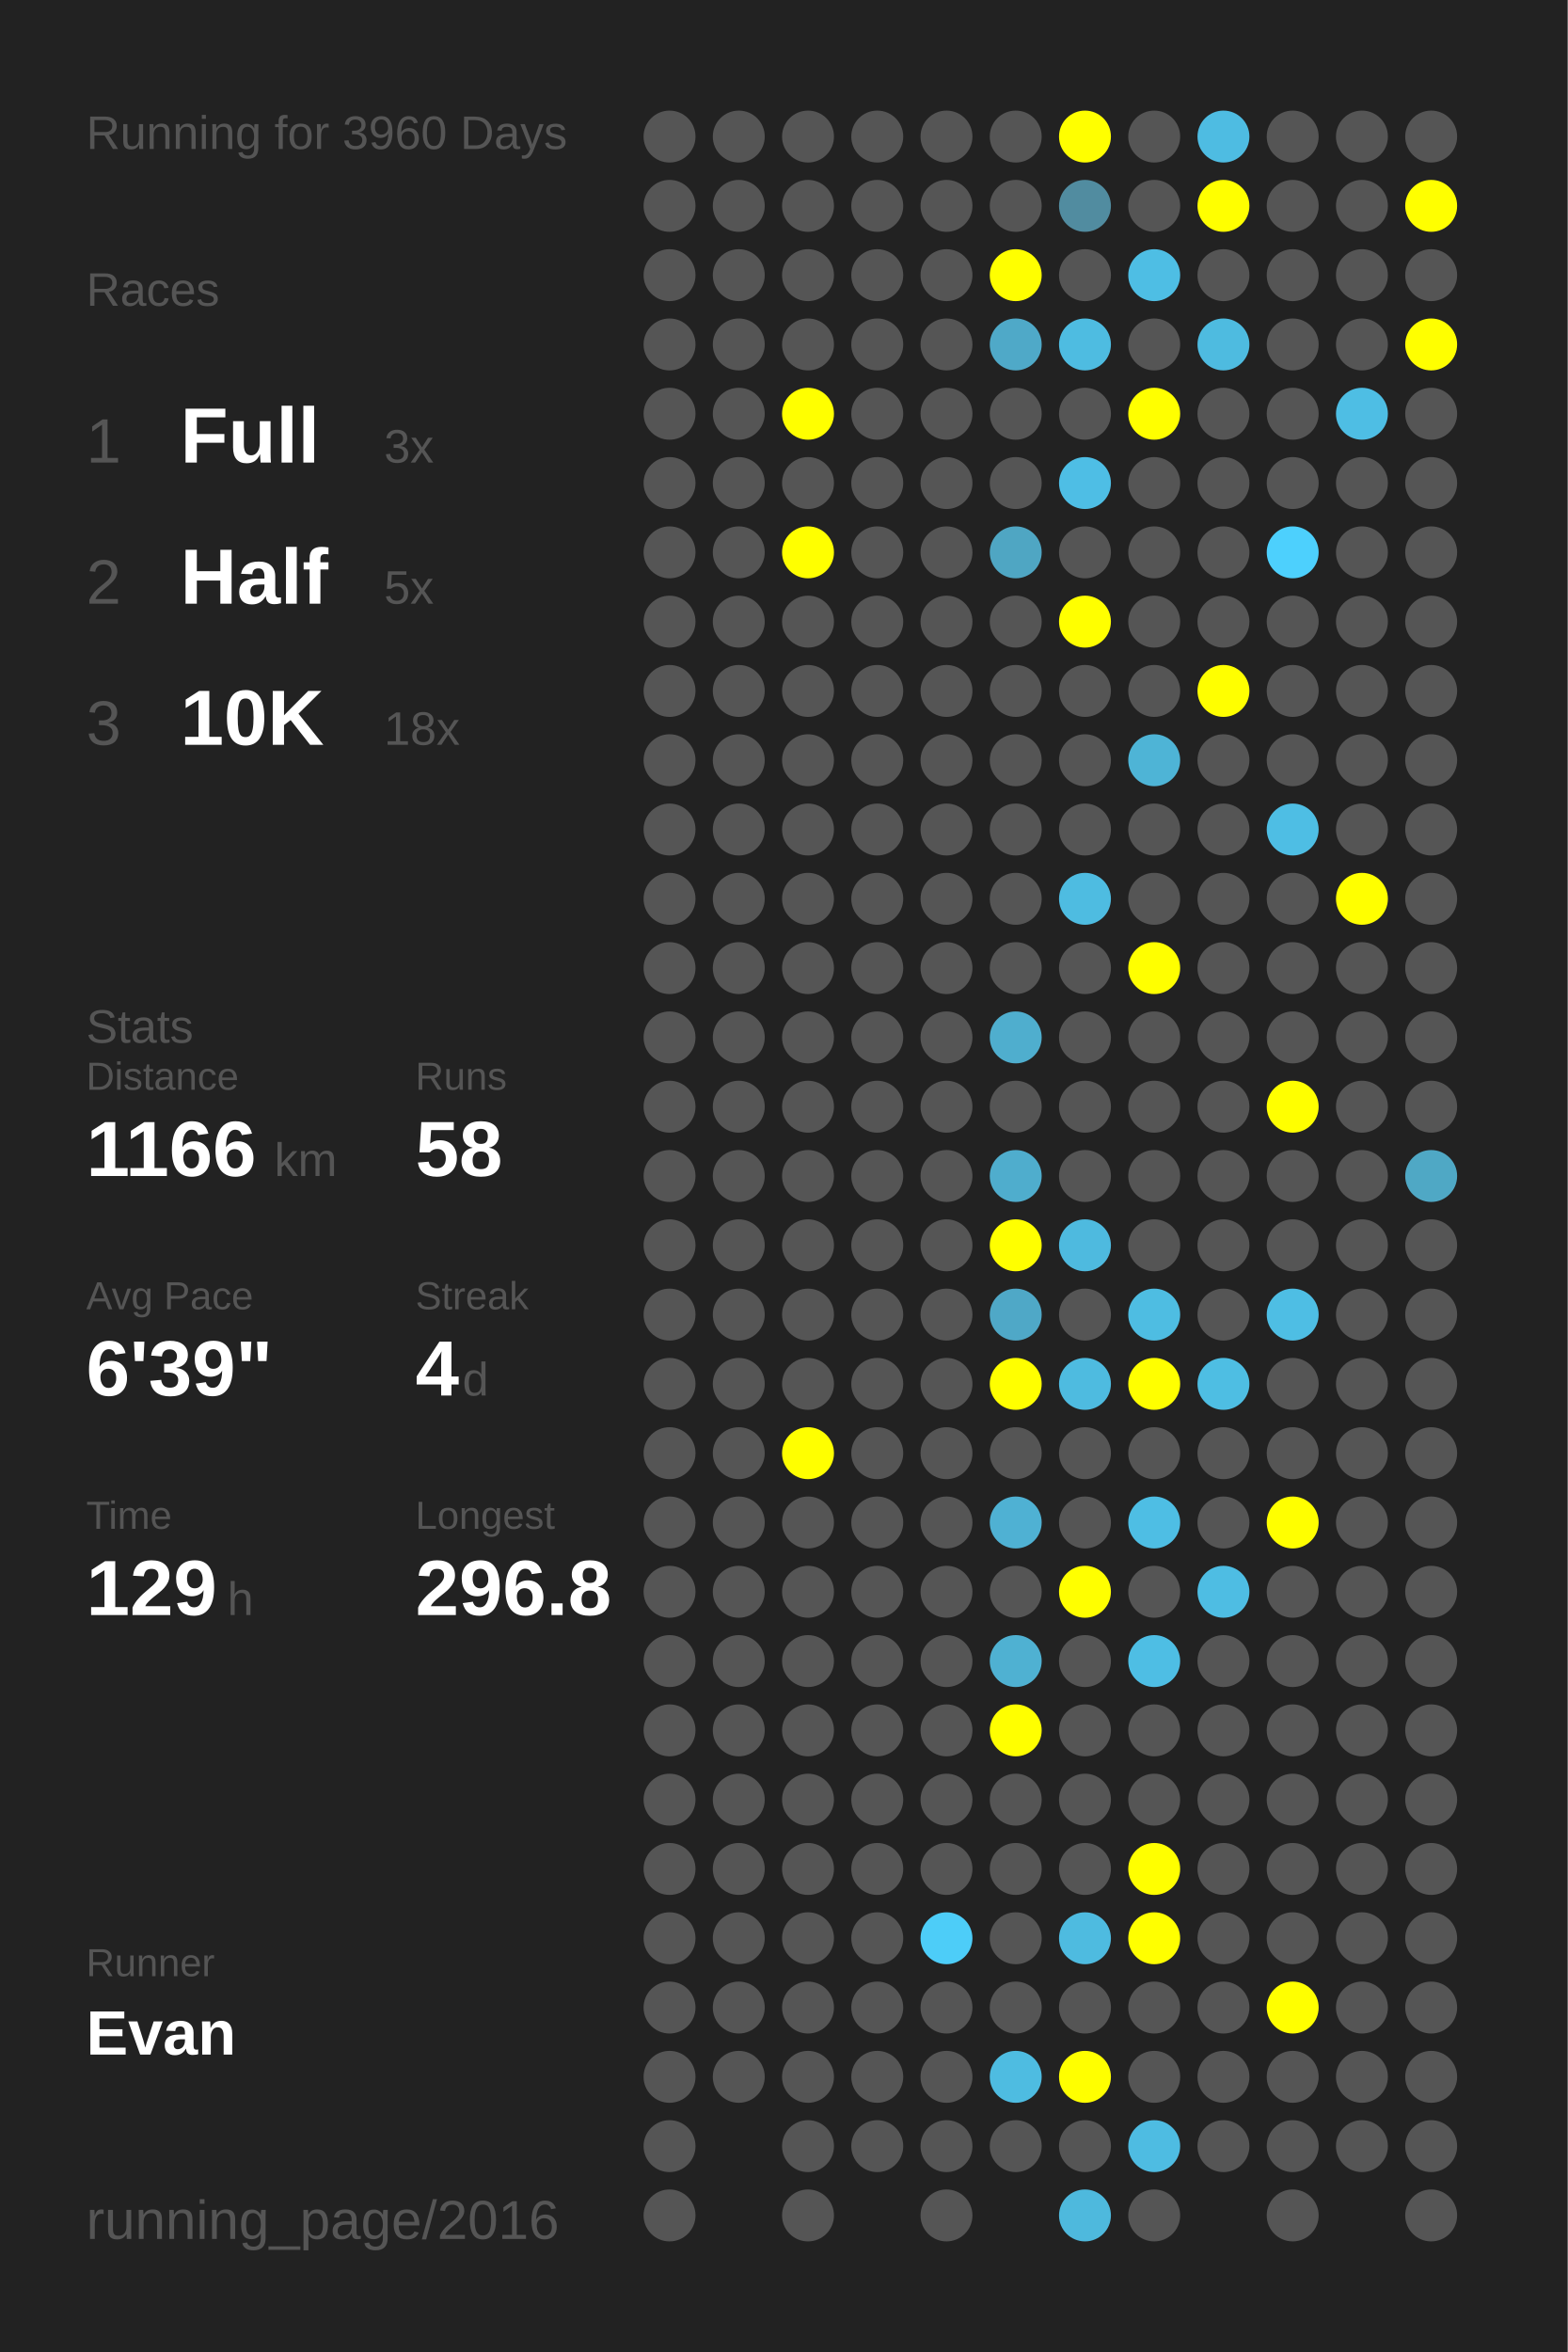
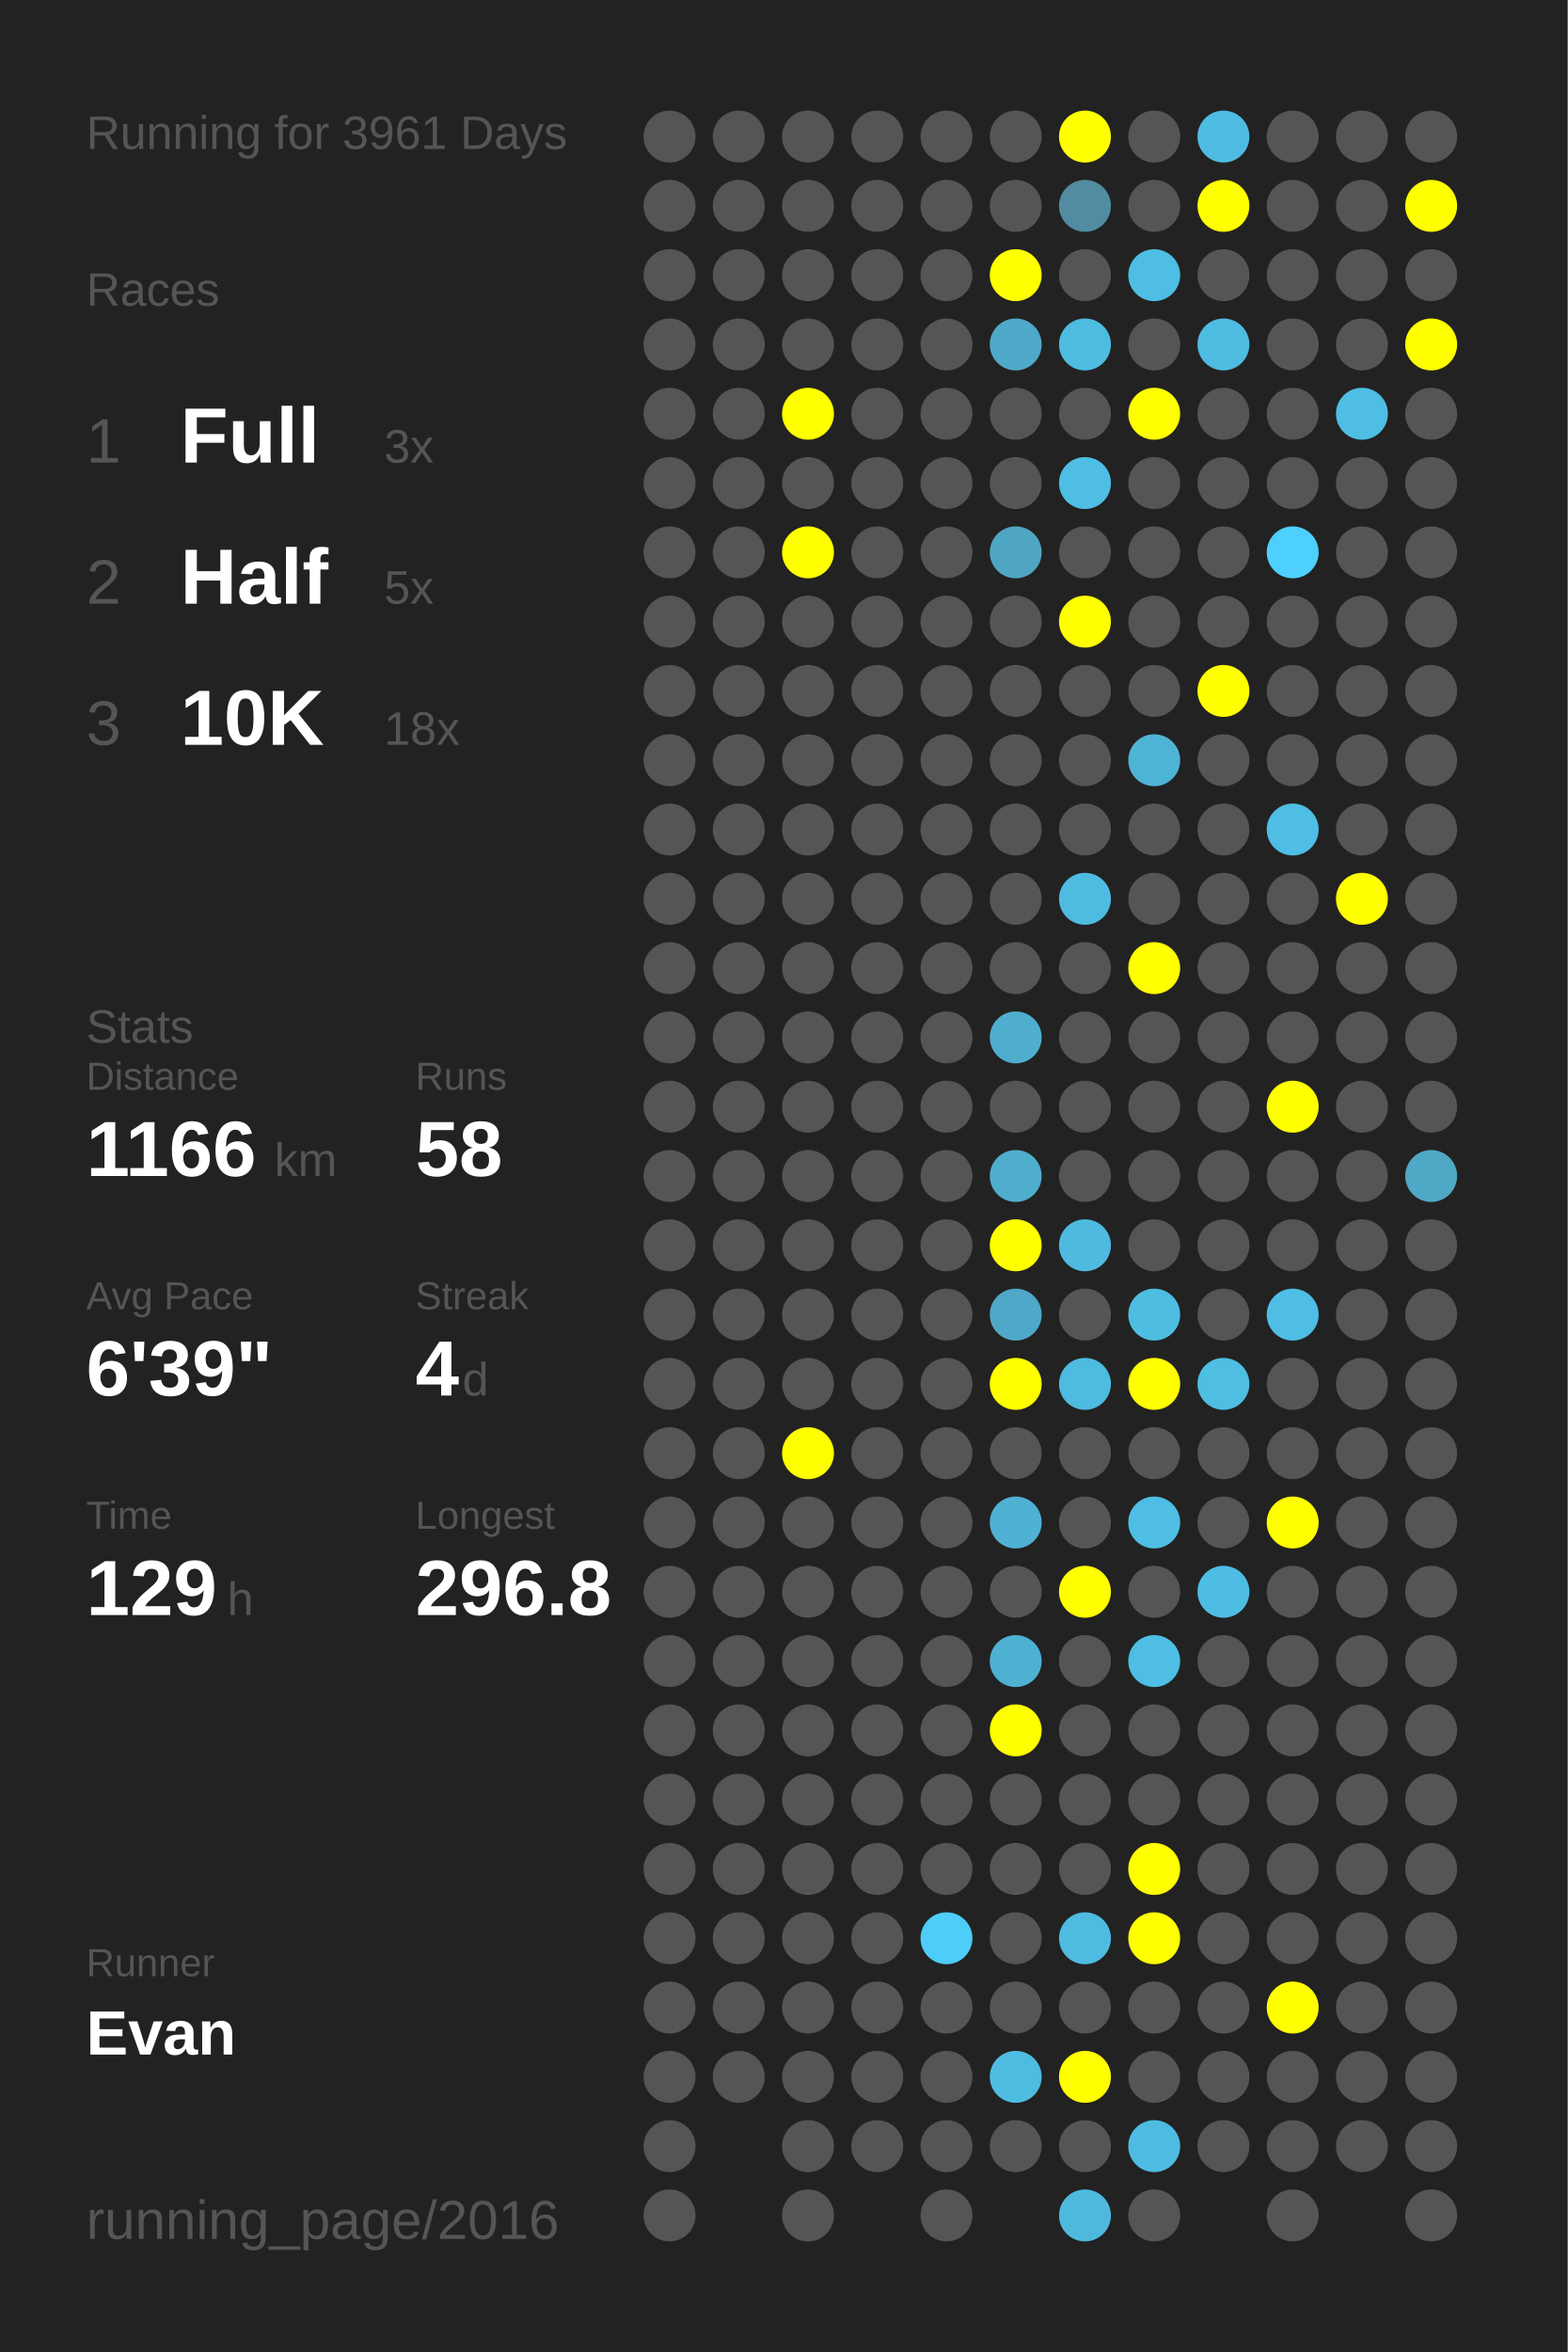
<svg xmlns="http://www.w3.org/2000/svg" baseProfile="full" height="300mm" version="1.1" viewBox="0,0,200,300" width="200mm">
  <defs />
  <rect fill="#222222" height="300" width="200" x="0" y="0" />
-   <text fill="#555555" style="font-size:6px; font-family:Arial;" x="11" y="19">Running for 3960 Days</text>
+   <text fill="#555555" style="font-size:6px; font-family:Arial;" x="11" y="19">Running for 3961 Days</text>
  <text fill="#555555" style="font-size:6px; font-family:Arial;" x="11" y="39">Races</text>
  <text fill="#555555" style="font-size:8px; font-family:Arial;" x="11" y="59">1</text>
  <text fill="#FFFFFF" style="font-size:10px; font-family:Arial; font-weight:bold;" x="23" y="59">Full</text>
  <text fill="#555555" style="font-size:6px; font-family:Arial;" x="49" y="59">3x</text>
  <text fill="#555555" style="font-size:8px; font-family:Arial;" x="11" y="77">2</text>
  <text fill="#FFFFFF" style="font-size:10px; font-family:Arial; font-weight:bold;" x="23" y="77">Half</text>
  <text fill="#555555" style="font-size:6px; font-family:Arial;" x="49" y="77">5x</text>
  <text fill="#555555" style="font-size:8px; font-family:Arial;" x="11" y="95">3</text>
  <text fill="#FFFFFF" style="font-size:10px; font-family:Arial; font-weight:bold;" x="23" y="95">10K</text>
  <text fill="#555555" style="font-size:6px; font-family:Arial;" x="49" y="95">18x</text>
  <text fill="#555555" style="font-size:6px; font-family:Arial;" x="11" y="133">Stats</text>
  <text fill="#555555" style="font-size:5px; font-family:Arial;" x="11" y="139">Distance</text>
  <text fill="#FFFFFF" style="font-size:10px; font-family:Arial; font-weight:bold;" x="11" y="150">1166</text>
  <text fill="#555555" style="font-size:6px; font-family:Arial;" x="35" y="150">km</text>
  <text fill="#555555" style="font-size:5px; font-family:Arial;" x="53" y="139">Runs</text>
  <text fill="#FFFFFF" style="font-size:10px; font-family:Arial; font-weight:bold;" x="53" y="150">58</text>
  <text fill="#555555" style="font-size:5px; font-family:Arial;" x="11" y="167">Avg Pace</text>
  <text fill="#FFFFFF" style="font-size:10px; font-family:Arial; font-weight:bold;" x="11" y="178">6'39"</text>
  <text fill="#555555" style="font-size:5px; font-family:Arial;" x="53" y="167">Streak</text>
  <text fill="#FFFFFF" style="font-size:10px; font-family:Arial; font-weight:bold;" x="53" y="178">4</text>
  <text fill="#555555" style="font-size:6px; font-family:Arial;" x="59" y="178">d</text>
  <text fill="#555555" style="font-size:5px; font-family:Arial;" x="11" y="195">Time</text>
  <text fill="#FFFFFF" style="font-size:10px; font-family:Arial; font-weight:bold;" x="11" y="206">129</text>
  <text fill="#555555" style="font-size:6px; font-family:Arial;" x="29" y="206">h</text>
  <text fill="#555555" style="font-size:5px; font-family:Arial;" x="53" y="195">Longest</text>
  <text fill="#FFFFFF" style="font-size:10px; font-family:Arial; font-weight:bold;" x="53" y="206">296.8</text>
  <text fill="#555555" style="font-size:5px; font-family:Arial;" x="11" y="252.065">Runner</text>
  <text fill="#FFFFFF" style="font-size:8px; font-family:Arial; font-weight:bold;" x="11" y="262.065">Evan</text>
  <text fill="#555555" style="font-size:7px; font-family:Arial;" x="11" y="285.581">running_page/2016</text>
  <circle cx="85.417" cy="17.419" fill="#555555" r="3.312" />
  <circle cx="85.417" cy="26.258" fill="#555555" r="3.312" />
  <circle cx="85.417" cy="35.097" fill="#555555" r="3.312" />
  <circle cx="85.417" cy="43.935" fill="#555555" r="3.312" />
  <circle cx="85.417" cy="52.774" fill="#555555" r="3.312" />
  <circle cx="85.417" cy="61.613" fill="#555555" r="3.312" />
  <circle cx="85.417" cy="70.452" fill="#555555" r="3.312" />
  <circle cx="85.417" cy="79.29" fill="#555555" r="3.312" />
  <circle cx="85.417" cy="88.129" fill="#555555" r="3.312" />
  <circle cx="85.417" cy="96.968" fill="#555555" r="3.312" />
  <circle cx="85.417" cy="105.806" fill="#555555" r="3.312" />
  <circle cx="85.417" cy="114.645" fill="#555555" r="3.312" />
  <circle cx="85.417" cy="123.484" fill="#555555" r="3.312" />
  <circle cx="85.417" cy="132.323" fill="#555555" r="3.312" />
  <circle cx="85.417" cy="141.161" fill="#555555" r="3.312" />
  <circle cx="85.417" cy="150" fill="#555555" r="3.312" />
  <circle cx="85.417" cy="158.839" fill="#555555" r="3.312" />
  <circle cx="85.417" cy="167.677" fill="#555555" r="3.312" />
  <circle cx="85.417" cy="176.516" fill="#555555" r="3.312" />
  <circle cx="85.417" cy="185.355" fill="#555555" r="3.312" />
  <circle cx="85.417" cy="194.194" fill="#555555" r="3.312" />
  <circle cx="85.417" cy="203.032" fill="#555555" r="3.312" />
  <circle cx="85.417" cy="211.871" fill="#555555" r="3.312" />
  <circle cx="85.417" cy="220.71" fill="#555555" r="3.312" />
  <circle cx="85.417" cy="229.548" fill="#555555" r="3.312" />
  <circle cx="85.417" cy="238.387" fill="#555555" r="3.312" />
  <circle cx="85.417" cy="247.226" fill="#555555" r="3.312" />
  <circle cx="85.417" cy="256.065" fill="#555555" r="3.312" />
  <circle cx="85.417" cy="264.903" fill="#555555" r="3.312" />
  <circle cx="85.417" cy="273.742" fill="#555555" r="3.312" />
  <circle cx="85.417" cy="282.581" fill="#555555" r="3.312" />
  <circle cx="94.25" cy="17.419" fill="#555555" r="3.312" />
  <circle cx="94.25" cy="26.258" fill="#555555" r="3.312" />
  <circle cx="94.25" cy="35.097" fill="#555555" r="3.312" />
  <circle cx="94.25" cy="43.935" fill="#555555" r="3.312" />
  <circle cx="94.25" cy="52.774" fill="#555555" r="3.312" />
  <circle cx="94.25" cy="61.613" fill="#555555" r="3.312" />
  <circle cx="94.25" cy="70.452" fill="#555555" r="3.312" />
  <circle cx="94.25" cy="79.29" fill="#555555" r="3.312" />
  <circle cx="94.25" cy="88.129" fill="#555555" r="3.312" />
  <circle cx="94.25" cy="96.968" fill="#555555" r="3.312" />
  <circle cx="94.25" cy="105.806" fill="#555555" r="3.312" />
  <circle cx="94.25" cy="114.645" fill="#555555" r="3.312" />
  <circle cx="94.25" cy="123.484" fill="#555555" r="3.312" />
  <circle cx="94.25" cy="132.323" fill="#555555" r="3.312" />
  <circle cx="94.25" cy="141.161" fill="#555555" r="3.312" />
  <circle cx="94.25" cy="150" fill="#555555" r="3.312" />
  <circle cx="94.25" cy="158.839" fill="#555555" r="3.312" />
  <circle cx="94.25" cy="167.677" fill="#555555" r="3.312" />
  <circle cx="94.25" cy="176.516" fill="#555555" r="3.312" />
  <circle cx="94.25" cy="185.355" fill="#555555" r="3.312" />
  <circle cx="94.25" cy="194.194" fill="#555555" r="3.312" />
  <circle cx="94.25" cy="203.032" fill="#555555" r="3.312" />
  <circle cx="94.25" cy="211.871" fill="#555555" r="3.312" />
  <circle cx="94.25" cy="220.71" fill="#555555" r="3.312" />
  <circle cx="94.25" cy="229.548" fill="#555555" r="3.312" />
  <circle cx="94.25" cy="238.387" fill="#555555" r="3.312" />
  <circle cx="94.25" cy="247.226" fill="#555555" r="3.312" />
  <circle cx="94.25" cy="256.065" fill="#555555" r="3.312" />
  <circle cx="94.25" cy="264.903" fill="#555555" r="3.312" />
  <circle cx="103.083" cy="17.419" fill="#555555" r="3.312" />
  <circle cx="103.083" cy="26.258" fill="#555555" r="3.312" />
  <circle cx="103.083" cy="35.097" fill="#555555" r="3.312" />
  <circle cx="103.083" cy="43.935" fill="#555555" r="3.312" />
  <circle cx="103.083" cy="52.774" fill="#FFFF00" r="3.312" />
  <circle cx="103.083" cy="61.613" fill="#555555" r="3.312" />
  <circle cx="103.083" cy="70.452" fill="#FFFF00" r="3.312" />
  <circle cx="103.083" cy="79.29" fill="#555555" r="3.312" />
  <circle cx="103.083" cy="88.129" fill="#555555" r="3.312" />
  <circle cx="103.083" cy="96.968" fill="#555555" r="3.312" />
  <circle cx="103.083" cy="105.806" fill="#555555" r="3.312" />
  <circle cx="103.083" cy="114.645" fill="#555555" r="3.312" />
  <circle cx="103.083" cy="123.484" fill="#555555" r="3.312" />
  <circle cx="103.083" cy="132.323" fill="#555555" r="3.312" />
  <circle cx="103.083" cy="141.161" fill="#555555" r="3.312" />
  <circle cx="103.083" cy="150" fill="#555555" r="3.312" />
  <circle cx="103.083" cy="158.839" fill="#555555" r="3.312" />
  <circle cx="103.083" cy="167.677" fill="#555555" r="3.312" />
  <circle cx="103.083" cy="176.516" fill="#555555" r="3.312" />
  <circle cx="103.083" cy="185.355" fill="#FFFF00" r="3.312" />
  <circle cx="103.083" cy="194.194" fill="#555555" r="3.312" />
  <circle cx="103.083" cy="203.032" fill="#555555" r="3.312" />
  <circle cx="103.083" cy="211.871" fill="#555555" r="3.312" />
  <circle cx="103.083" cy="220.71" fill="#555555" r="3.312" />
  <circle cx="103.083" cy="229.548" fill="#555555" r="3.312" />
  <circle cx="103.083" cy="238.387" fill="#555555" r="3.312" />
  <circle cx="103.083" cy="247.226" fill="#555555" r="3.312" />
  <circle cx="103.083" cy="256.065" fill="#555555" r="3.312" />
  <circle cx="103.083" cy="264.903" fill="#555555" r="3.312" />
  <circle cx="103.083" cy="273.742" fill="#555555" r="3.312" />
  <circle cx="103.083" cy="282.581" fill="#555555" r="3.312" />
  <circle cx="111.917" cy="17.419" fill="#555555" r="3.312" />
  <circle cx="111.917" cy="26.258" fill="#555555" r="3.312" />
  <circle cx="111.917" cy="35.097" fill="#555555" r="3.312" />
  <circle cx="111.917" cy="43.935" fill="#555555" r="3.312" />
  <circle cx="111.917" cy="52.774" fill="#555555" r="3.312" />
  <circle cx="111.917" cy="61.613" fill="#555555" r="3.312" />
  <circle cx="111.917" cy="70.452" fill="#555555" r="3.312" />
  <circle cx="111.917" cy="79.29" fill="#555555" r="3.312" />
  <circle cx="111.917" cy="88.129" fill="#555555" r="3.312" />
  <circle cx="111.917" cy="96.968" fill="#555555" r="3.312" />
  <circle cx="111.917" cy="105.806" fill="#555555" r="3.312" />
  <circle cx="111.917" cy="114.645" fill="#555555" r="3.312" />
  <circle cx="111.917" cy="123.484" fill="#555555" r="3.312" />
  <circle cx="111.917" cy="132.323" fill="#555555" r="3.312" />
  <circle cx="111.917" cy="141.161" fill="#555555" r="3.312" />
  <circle cx="111.917" cy="150" fill="#555555" r="3.312" />
  <circle cx="111.917" cy="158.839" fill="#555555" r="3.312" />
  <circle cx="111.917" cy="167.677" fill="#555555" r="3.312" />
  <circle cx="111.917" cy="176.516" fill="#555555" r="3.312" />
  <circle cx="111.917" cy="185.355" fill="#555555" r="3.312" />
  <circle cx="111.917" cy="194.194" fill="#555555" r="3.312" />
  <circle cx="111.917" cy="203.032" fill="#555555" r="3.312" />
  <circle cx="111.917" cy="211.871" fill="#555555" r="3.312" />
  <circle cx="111.917" cy="220.71" fill="#555555" r="3.312" />
  <circle cx="111.917" cy="229.548" fill="#555555" r="3.312" />
  <circle cx="111.917" cy="238.387" fill="#555555" r="3.312" />
  <circle cx="111.917" cy="247.226" fill="#555555" r="3.312" />
  <circle cx="111.917" cy="256.065" fill="#555555" r="3.312" />
  <circle cx="111.917" cy="264.903" fill="#555555" r="3.312" />
  <circle cx="111.917" cy="273.742" fill="#555555" r="3.312" />
  <circle cx="120.75" cy="17.419" fill="#555555" r="3.312" />
  <circle cx="120.75" cy="26.258" fill="#555555" r="3.312" />
  <circle cx="120.75" cy="35.097" fill="#555555" r="3.312" />
  <circle cx="120.75" cy="43.935" fill="#555555" r="3.312" />
  <circle cx="120.75" cy="52.774" fill="#555555" r="3.312" />
  <circle cx="120.75" cy="61.613" fill="#555555" r="3.312" />
  <circle cx="120.75" cy="70.452" fill="#555555" r="3.312" />
  <circle cx="120.75" cy="79.29" fill="#555555" r="3.312" />
  <circle cx="120.75" cy="88.129" fill="#555555" r="3.312" />
  <circle cx="120.75" cy="96.968" fill="#555555" r="3.312" />
  <circle cx="120.75" cy="105.806" fill="#555555" r="3.312" />
  <circle cx="120.75" cy="114.645" fill="#555555" r="3.312" />
  <circle cx="120.75" cy="123.484" fill="#555555" r="3.312" />
  <circle cx="120.75" cy="132.323" fill="#555555" r="3.312" />
  <circle cx="120.75" cy="141.161" fill="#555555" r="3.312" />
  <circle cx="120.75" cy="150" fill="#555555" r="3.312" />
  <circle cx="120.75" cy="158.839" fill="#555555" r="3.312" />
  <circle cx="120.75" cy="167.677" fill="#555555" r="3.312" />
  <circle cx="120.75" cy="176.516" fill="#555555" r="3.312" />
  <circle cx="120.75" cy="185.355" fill="#555555" r="3.312" />
  <circle cx="120.75" cy="194.194" fill="#555555" r="3.312" />
  <circle cx="120.75" cy="203.032" fill="#555555" r="3.312" />
  <circle cx="120.75" cy="211.871" fill="#555555" r="3.312" />
  <circle cx="120.75" cy="220.71" fill="#555555" r="3.312" />
  <circle cx="120.75" cy="229.548" fill="#555555" r="3.312" />
  <circle cx="120.75" cy="238.387" fill="#555555" r="3.312" />
  <circle cx="120.75" cy="247.226" fill="#4dcdf8" r="3.312" />
  <circle cx="120.75" cy="256.065" fill="#555555" r="3.312" />
  <circle cx="120.75" cy="264.903" fill="#555555" r="3.312" />
  <circle cx="120.75" cy="273.742" fill="#555555" r="3.312" />
  <circle cx="120.75" cy="282.581" fill="#555555" r="3.312" />
  <circle cx="129.583" cy="17.419" fill="#555555" r="3.312" />
  <circle cx="129.583" cy="26.258" fill="#555555" r="3.312" />
  <circle cx="129.583" cy="35.097" fill="#FFFF00" r="3.312" />
  <circle cx="129.583" cy="43.935" fill="#4fa9c8" r="3.312" />
  <circle cx="129.583" cy="52.774" fill="#555555" r="3.312" />
  <circle cx="129.583" cy="61.613" fill="#555555" r="3.312" />
  <circle cx="129.583" cy="70.452" fill="#4fa6c3" r="3.312" />
  <circle cx="129.583" cy="79.29" fill="#555555" r="3.312" />
  <circle cx="129.583" cy="88.129" fill="#555555" r="3.312" />
  <circle cx="129.583" cy="96.968" fill="#555555" r="3.312" />
  <circle cx="129.583" cy="105.806" fill="#555555" r="3.312" />
  <circle cx="129.583" cy="114.645" fill="#555555" r="3.312" />
  <circle cx="129.583" cy="123.484" fill="#555555" r="3.312" />
  <circle cx="129.583" cy="132.323" fill="#4faece" r="3.312" />
  <circle cx="129.583" cy="141.161" fill="#555555" r="3.312" />
  <circle cx="129.583" cy="150" fill="#4fadcd" r="3.312" />
  <circle cx="129.583" cy="158.839" fill="#FFFF00" r="3.312" />
  <circle cx="129.583" cy="167.677" fill="#4fa8c7" r="3.312" />
  <circle cx="129.583" cy="176.516" fill="#FFFF00" r="3.312" />
  <circle cx="129.583" cy="185.355" fill="#555555" r="3.312" />
  <circle cx="129.583" cy="194.194" fill="#4fb1d3" r="3.312" />
  <circle cx="129.583" cy="203.032" fill="#555555" r="3.312" />
  <circle cx="129.583" cy="211.871" fill="#4fb1d2" r="3.312" />
  <circle cx="129.583" cy="220.71" fill="#FFFF00" r="3.312" />
  <circle cx="129.583" cy="229.548" fill="#555555" r="3.312" />
  <circle cx="129.583" cy="238.387" fill="#555555" r="3.312" />
  <circle cx="129.583" cy="247.226" fill="#555555" r="3.312" />
  <circle cx="129.583" cy="256.065" fill="#555555" r="3.312" />
  <circle cx="129.583" cy="264.903" fill="#4ebce1" r="3.312" />
  <circle cx="129.583" cy="273.742" fill="#555555" r="3.312" />
  <circle cx="138.417" cy="17.419" fill="#FFFF00" r="3.312" />
  <circle cx="138.417" cy="26.258" fill="#518ca0" r="3.312" />
  <circle cx="138.417" cy="35.097" fill="#555555" r="3.312" />
  <circle cx="138.417" cy="43.935" fill="#4ebce1" r="3.312" />
  <circle cx="138.417" cy="52.774" fill="#555555" r="3.312" />
  <circle cx="138.417" cy="61.613" fill="#4ebee5" r="3.312" />
  <circle cx="138.417" cy="70.452" fill="#555555" r="3.312" />
  <circle cx="138.417" cy="79.29" fill="#FFFF00" r="3.312" />
  <circle cx="138.417" cy="88.129" fill="#555555" r="3.312" />
  <circle cx="138.417" cy="96.968" fill="#555555" r="3.312" />
  <circle cx="138.417" cy="105.806" fill="#555555" r="3.312" />
  <circle cx="138.417" cy="114.645" fill="#4ebce1" r="3.312" />
  <circle cx="138.417" cy="123.484" fill="#555555" r="3.312" />
  <circle cx="138.417" cy="132.323" fill="#555555" r="3.312" />
  <circle cx="138.417" cy="141.161" fill="#555555" r="3.312" />
  <circle cx="138.417" cy="150" fill="#555555" r="3.312" />
  <circle cx="138.417" cy="158.839" fill="#4ebadf" r="3.312" />
  <circle cx="138.417" cy="167.677" fill="#555555" r="3.312" />
  <circle cx="138.417" cy="176.516" fill="#4ebbe0" r="3.312" />
  <circle cx="138.417" cy="185.355" fill="#555555" r="3.312" />
  <circle cx="138.417" cy="194.194" fill="#555555" r="3.312" />
  <circle cx="138.417" cy="203.032" fill="#FFFF00" r="3.312" />
  <circle cx="138.417" cy="211.871" fill="#555555" r="3.312" />
  <circle cx="138.417" cy="220.71" fill="#555555" r="3.312" />
  <circle cx="138.417" cy="229.548" fill="#555555" r="3.312" />
  <circle cx="138.417" cy="238.387" fill="#555555" r="3.312" />
  <circle cx="138.417" cy="247.226" fill="#4ebbe0" r="3.312" />
  <circle cx="138.417" cy="256.065" fill="#555555" r="3.312" />
  <circle cx="138.417" cy="264.903" fill="#FFFF00" r="3.312" />
  <circle cx="138.417" cy="273.742" fill="#555555" r="3.312" />
  <circle cx="138.417" cy="282.581" fill="#4eb9dd" r="3.312" />
  <circle cx="147.25" cy="17.419" fill="#555555" r="3.312" />
  <circle cx="147.25" cy="26.258" fill="#555555" r="3.312" />
  <circle cx="147.25" cy="35.097" fill="#4ebee4" r="3.312" />
  <circle cx="147.25" cy="43.935" fill="#555555" r="3.312" />
  <circle cx="147.25" cy="52.774" fill="#FFFF00" r="3.312" />
  <circle cx="147.25" cy="61.613" fill="#555555" r="3.312" />
  <circle cx="147.25" cy="70.452" fill="#555555" r="3.312" />
  <circle cx="147.25" cy="79.29" fill="#555555" r="3.312" />
  <circle cx="147.25" cy="88.129" fill="#555555" r="3.312" />
  <circle cx="147.25" cy="96.968" fill="#4eb4d6" r="3.312" />
  <circle cx="147.25" cy="105.806" fill="#555555" r="3.312" />
  <circle cx="147.25" cy="114.645" fill="#555555" r="3.312" />
  <circle cx="147.25" cy="123.484" fill="#FFFF00" r="3.312" />
  <circle cx="147.25" cy="132.323" fill="#555555" r="3.312" />
  <circle cx="147.25" cy="141.161" fill="#555555" r="3.312" />
  <circle cx="147.25" cy="150" fill="#555555" r="3.312" />
  <circle cx="147.25" cy="158.839" fill="#555555" r="3.312" />
  <circle cx="147.25" cy="167.677" fill="#4ebde2" r="3.312" />
  <circle cx="147.25" cy="176.516" fill="#FFFF00" r="3.312" />
  <circle cx="147.25" cy="185.355" fill="#555555" r="3.312" />
  <circle cx="147.25" cy="194.194" fill="#4ebee4" r="3.312" />
  <circle cx="147.25" cy="203.032" fill="#555555" r="3.312" />
  <circle cx="147.25" cy="211.871" fill="#4ebee4" r="3.312" />
  <circle cx="147.25" cy="220.71" fill="#555555" r="3.312" />
  <circle cx="147.25" cy="229.548" fill="#555555" r="3.312" />
  <circle cx="147.25" cy="238.387" fill="#FFFF00" r="3.312" />
  <circle cx="147.25" cy="247.226" fill="#FFFF00" r="3.312" />
  <circle cx="147.25" cy="256.065" fill="#555555" r="3.312" />
  <circle cx="147.25" cy="264.903" fill="#555555" r="3.312" />
  <circle cx="147.25" cy="273.742" fill="#4ebce2" r="3.312" />
  <circle cx="147.25" cy="282.581" fill="#555555" r="3.312" />
  <circle cx="156.083" cy="17.419" fill="#4ebce2" r="3.312" />
  <circle cx="156.083" cy="26.258" fill="#FFFF00" r="3.312" />
  <circle cx="156.083" cy="35.097" fill="#555555" r="3.312" />
  <circle cx="156.083" cy="43.935" fill="#4ebbe0" r="3.312" />
  <circle cx="156.083" cy="52.774" fill="#555555" r="3.312" />
  <circle cx="156.083" cy="61.613" fill="#555555" r="3.312" />
  <circle cx="156.083" cy="70.452" fill="#555555" r="3.312" />
  <circle cx="156.083" cy="79.29" fill="#555555" r="3.312" />
  <circle cx="156.083" cy="88.129" fill="#FFFF00" r="3.312" />
  <circle cx="156.083" cy="96.968" fill="#555555" r="3.312" />
  <circle cx="156.083" cy="105.806" fill="#555555" r="3.312" />
  <circle cx="156.083" cy="114.645" fill="#555555" r="3.312" />
  <circle cx="156.083" cy="123.484" fill="#555555" r="3.312" />
  <circle cx="156.083" cy="132.323" fill="#555555" r="3.312" />
  <circle cx="156.083" cy="141.161" fill="#555555" r="3.312" />
  <circle cx="156.083" cy="150" fill="#555555" r="3.312" />
  <circle cx="156.083" cy="158.839" fill="#555555" r="3.312" />
  <circle cx="156.083" cy="167.677" fill="#555555" r="3.312" />
  <circle cx="156.083" cy="176.516" fill="#4ebee3" r="3.312" />
  <circle cx="156.083" cy="185.355" fill="#555555" r="3.312" />
  <circle cx="156.083" cy="194.194" fill="#555555" r="3.312" />
  <circle cx="156.083" cy="203.032" fill="#4ebde3" r="3.312" />
  <circle cx="156.083" cy="211.871" fill="#555555" r="3.312" />
  <circle cx="156.083" cy="220.71" fill="#555555" r="3.312" />
  <circle cx="156.083" cy="229.548" fill="#555555" r="3.312" />
  <circle cx="156.083" cy="238.387" fill="#555555" r="3.312" />
  <circle cx="156.083" cy="247.226" fill="#555555" r="3.312" />
  <circle cx="156.083" cy="256.065" fill="#555555" r="3.312" />
  <circle cx="156.083" cy="264.903" fill="#555555" r="3.312" />
  <circle cx="156.083" cy="273.742" fill="#555555" r="3.312" />
  <circle cx="164.917" cy="17.419" fill="#555555" r="3.312" />
  <circle cx="164.917" cy="26.258" fill="#555555" r="3.312" />
  <circle cx="164.917" cy="35.097" fill="#555555" r="3.312" />
  <circle cx="164.917" cy="43.935" fill="#555555" r="3.312" />
  <circle cx="164.917" cy="52.774" fill="#555555" r="3.312" />
  <circle cx="164.917" cy="61.613" fill="#555555" r="3.312" />
  <circle cx="164.917" cy="70.452" fill="#4dd0fd" r="3.312" />
  <circle cx="164.917" cy="79.29" fill="#555555" r="3.312" />
  <circle cx="164.917" cy="88.129" fill="#555555" r="3.312" />
  <circle cx="164.917" cy="96.968" fill="#555555" r="3.312" />
  <circle cx="164.917" cy="105.806" fill="#4ebee4" r="3.312" />
  <circle cx="164.917" cy="114.645" fill="#555555" r="3.312" />
  <circle cx="164.917" cy="123.484" fill="#555555" r="3.312" />
  <circle cx="164.917" cy="132.323" fill="#555555" r="3.312" />
  <circle cx="164.917" cy="141.161" fill="#FFFF00" r="3.312" />
  <circle cx="164.917" cy="150" fill="#555555" r="3.312" />
  <circle cx="164.917" cy="158.839" fill="#555555" r="3.312" />
  <circle cx="164.917" cy="167.677" fill="#4ebee4" r="3.312" />
  <circle cx="164.917" cy="176.516" fill="#555555" r="3.312" />
  <circle cx="164.917" cy="185.355" fill="#555555" r="3.312" />
  <circle cx="164.917" cy="194.194" fill="#FFFF00" r="3.312" />
  <circle cx="164.917" cy="203.032" fill="#555555" r="3.312" />
  <circle cx="164.917" cy="211.871" fill="#555555" r="3.312" />
  <circle cx="164.917" cy="220.71" fill="#555555" r="3.312" />
  <circle cx="164.917" cy="229.548" fill="#555555" r="3.312" />
  <circle cx="164.917" cy="238.387" fill="#555555" r="3.312" />
  <circle cx="164.917" cy="247.226" fill="#555555" r="3.312" />
  <circle cx="164.917" cy="256.065" fill="#FFFF00" r="3.312" />
  <circle cx="164.917" cy="264.903" fill="#555555" r="3.312" />
  <circle cx="164.917" cy="273.742" fill="#555555" r="3.312" />
  <circle cx="164.917" cy="282.581" fill="#555555" r="3.312" />
  <circle cx="173.75" cy="17.419" fill="#555555" r="3.312" />
  <circle cx="173.75" cy="26.258" fill="#555555" r="3.312" />
  <circle cx="173.75" cy="35.097" fill="#555555" r="3.312" />
  <circle cx="173.75" cy="43.935" fill="#555555" r="3.312" />
  <circle cx="173.75" cy="52.774" fill="#4ebee4" r="3.312" />
  <circle cx="173.75" cy="61.613" fill="#555555" r="3.312" />
  <circle cx="173.75" cy="70.452" fill="#555555" r="3.312" />
  <circle cx="173.75" cy="79.29" fill="#555555" r="3.312" />
  <circle cx="173.75" cy="88.129" fill="#555555" r="3.312" />
  <circle cx="173.75" cy="96.968" fill="#555555" r="3.312" />
  <circle cx="173.75" cy="105.806" fill="#555555" r="3.312" />
  <circle cx="173.75" cy="114.645" fill="#FFFF00" r="3.312" />
  <circle cx="173.75" cy="123.484" fill="#555555" r="3.312" />
  <circle cx="173.75" cy="132.323" fill="#555555" r="3.312" />
  <circle cx="173.75" cy="141.161" fill="#555555" r="3.312" />
  <circle cx="173.75" cy="150" fill="#555555" r="3.312" />
  <circle cx="173.75" cy="158.839" fill="#555555" r="3.312" />
  <circle cx="173.75" cy="167.677" fill="#555555" r="3.312" />
  <circle cx="173.75" cy="176.516" fill="#555555" r="3.312" />
  <circle cx="173.75" cy="185.355" fill="#555555" r="3.312" />
  <circle cx="173.75" cy="194.194" fill="#555555" r="3.312" />
  <circle cx="173.75" cy="203.032" fill="#555555" r="3.312" />
  <circle cx="173.75" cy="211.871" fill="#555555" r="3.312" />
  <circle cx="173.75" cy="220.71" fill="#555555" r="3.312" />
  <circle cx="173.75" cy="229.548" fill="#555555" r="3.312" />
  <circle cx="173.75" cy="238.387" fill="#555555" r="3.312" />
  <circle cx="173.75" cy="247.226" fill="#555555" r="3.312" />
  <circle cx="173.75" cy="256.065" fill="#555555" r="3.312" />
  <circle cx="173.75" cy="264.903" fill="#555555" r="3.312" />
  <circle cx="173.75" cy="273.742" fill="#555555" r="3.312" />
  <circle cx="182.583" cy="17.419" fill="#555555" r="3.312" />
  <circle cx="182.583" cy="26.258" fill="#FFFF00" r="3.312" />
  <circle cx="182.583" cy="35.097" fill="#555555" r="3.312" />
  <circle cx="182.583" cy="43.935" fill="#FFFF00" r="3.312" />
  <circle cx="182.583" cy="52.774" fill="#555555" r="3.312" />
  <circle cx="182.583" cy="61.613" fill="#555555" r="3.312" />
  <circle cx="182.583" cy="70.452" fill="#555555" r="3.312" />
  <circle cx="182.583" cy="79.29" fill="#555555" r="3.312" />
  <circle cx="182.583" cy="88.129" fill="#555555" r="3.312" />
  <circle cx="182.583" cy="96.968" fill="#555555" r="3.312" />
  <circle cx="182.583" cy="105.806" fill="#555555" r="3.312" />
  <circle cx="182.583" cy="114.645" fill="#555555" r="3.312" />
  <circle cx="182.583" cy="123.484" fill="#555555" r="3.312" />
  <circle cx="182.583" cy="132.323" fill="#555555" r="3.312" />
  <circle cx="182.583" cy="141.161" fill="#555555" r="3.312" />
  <circle cx="182.583" cy="150" fill="#4fa8c5" r="3.312" />
  <circle cx="182.583" cy="158.839" fill="#555555" r="3.312" />
  <circle cx="182.583" cy="167.677" fill="#555555" r="3.312" />
  <circle cx="182.583" cy="176.516" fill="#555555" r="3.312" />
  <circle cx="182.583" cy="185.355" fill="#555555" r="3.312" />
  <circle cx="182.583" cy="194.194" fill="#555555" r="3.312" />
  <circle cx="182.583" cy="203.032" fill="#555555" r="3.312" />
  <circle cx="182.583" cy="211.871" fill="#555555" r="3.312" />
  <circle cx="182.583" cy="220.71" fill="#555555" r="3.312" />
  <circle cx="182.583" cy="229.548" fill="#555555" r="3.312" />
  <circle cx="182.583" cy="238.387" fill="#555555" r="3.312" />
  <circle cx="182.583" cy="247.226" fill="#555555" r="3.312" />
  <circle cx="182.583" cy="256.065" fill="#555555" r="3.312" />
  <circle cx="182.583" cy="264.903" fill="#555555" r="3.312" />
  <circle cx="182.583" cy="273.742" fill="#555555" r="3.312" />
  <circle cx="182.583" cy="282.581" fill="#555555" r="3.312" />
</svg>
